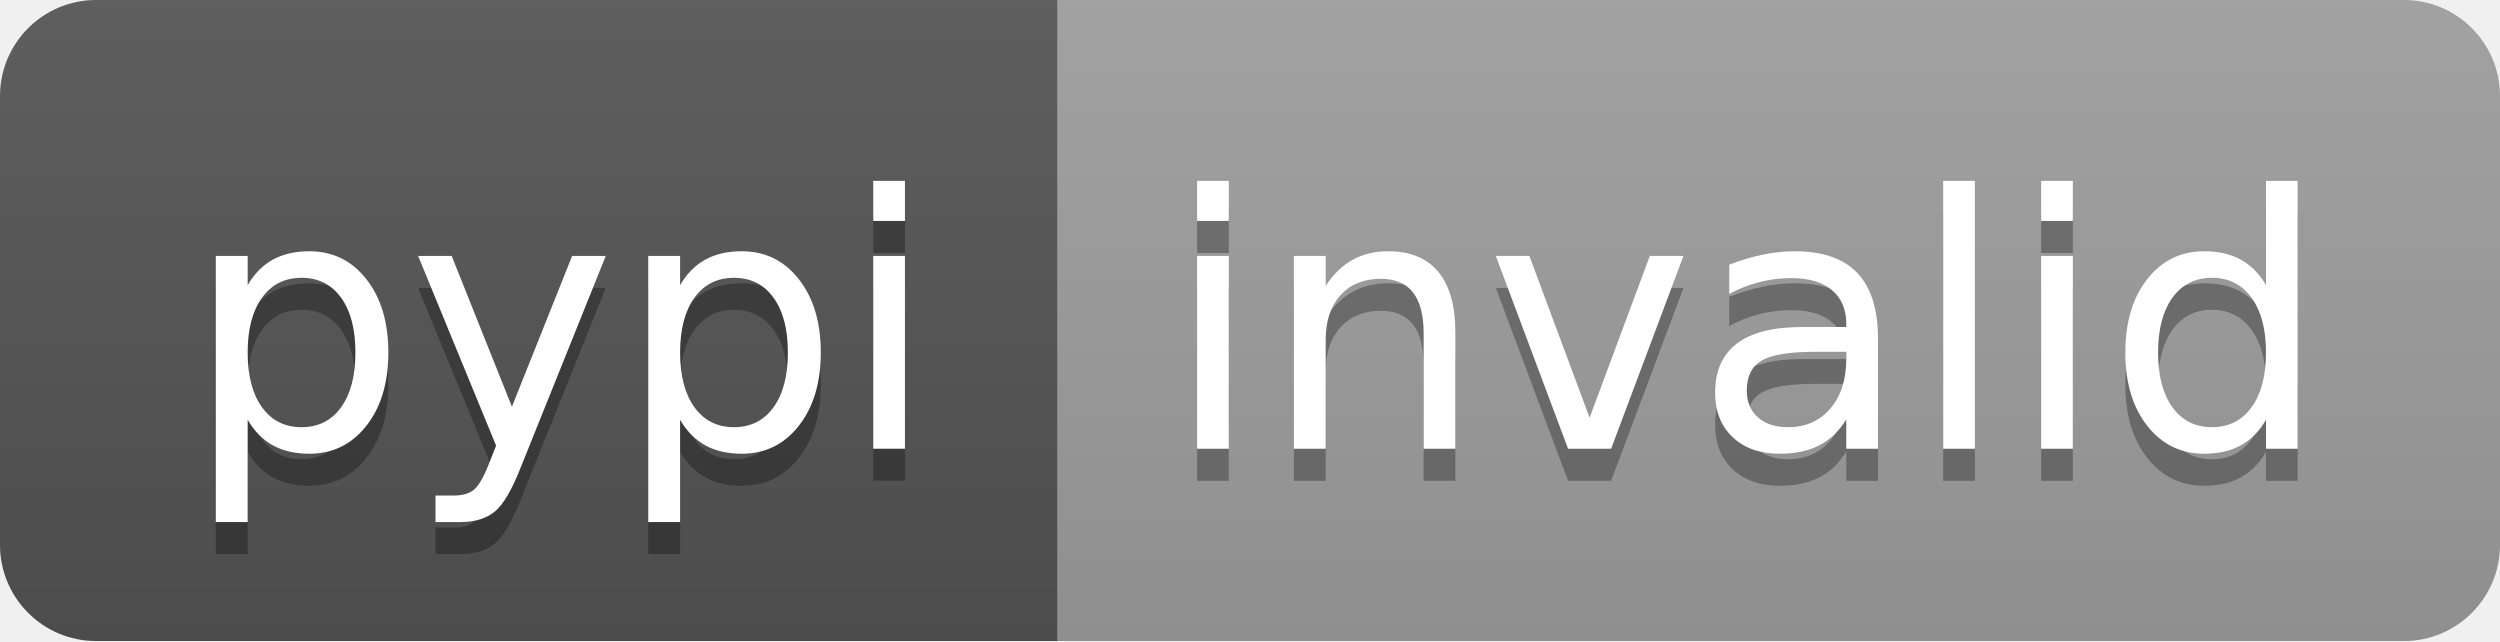
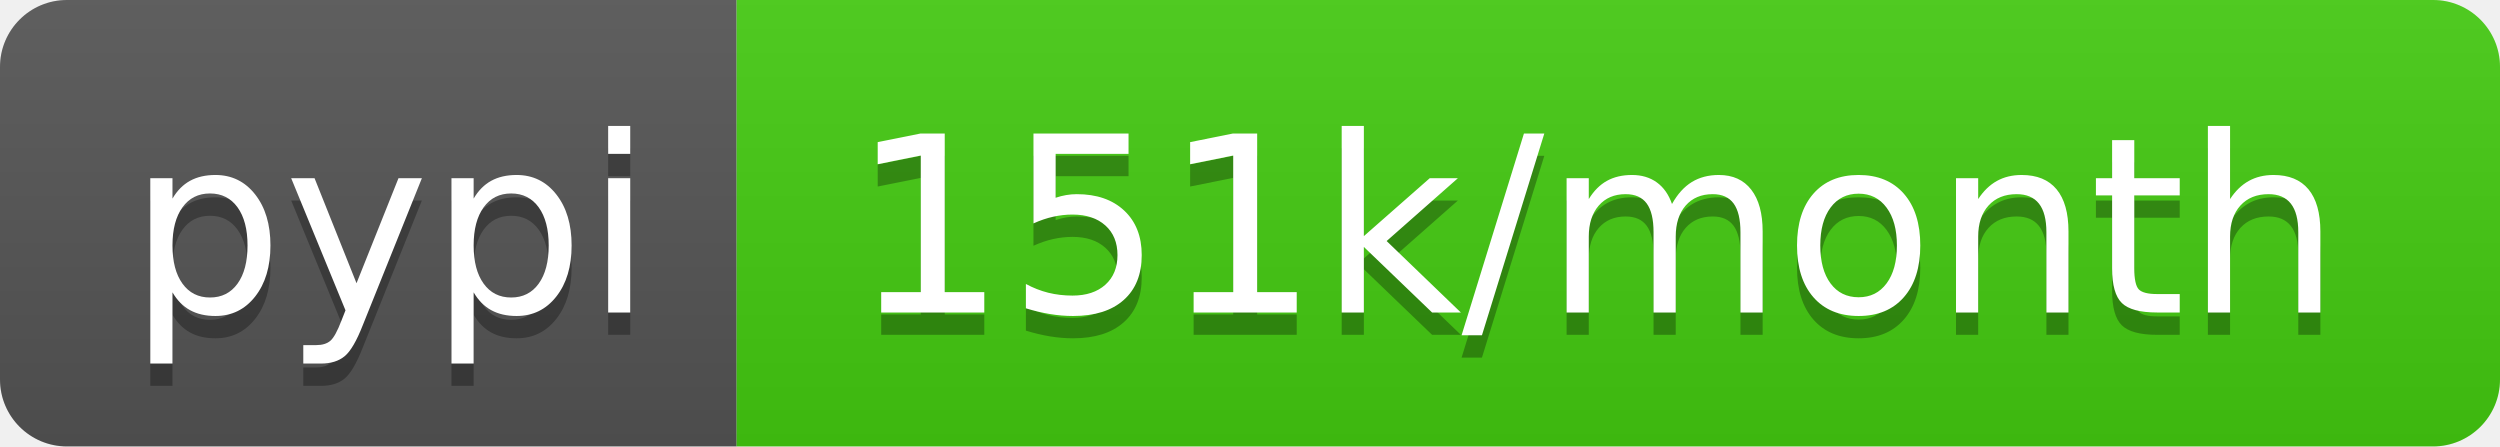
- <svg xmlns="http://www.w3.org/2000/svg" width="78" height="20" role="img" aria-label="pypi: invalid">
+ <svg xmlns="http://www.w3.org/2000/svg" width="112" height="20" role="img" aria-label="pypi: 151k/month">
  <linearGradient id="s" x2="0" y2="100%">
    <stop offset="0" stop-color="#bbb" stop-opacity=".1" />
    <stop offset="1" stop-opacity=".1" />
  </linearGradient>
  <clipPath id="r">
-     <rect width="78" height="20" rx="3" fill="#fff" />
+     <rect width="112" height="20" rx="3" fill="#fff" />
  </clipPath>
  <g clip-path="url(#r)">
    <rect width="33" height="20" fill="#555" />
-     <rect x="33" width="45" height="20" fill="#9f9f9f" />
-     <rect width="78" height="20" fill="url(#s)" />
+     <rect x="33" width="79" height="20" fill="#4c1" />
+     <rect width="112" height="20" fill="url(#s)" />
  </g>
  <g fill="#fff" text-anchor="middle" font-family="Verdana,Geneva,DejaVu Sans,sans-serif" text-rendering="geometricPrecision" font-size="110">
    <text aria-hidden="true" x="175" y="150" fill="#010101" fill-opacity=".3" transform="scale(.1)" textLength="230">pypi</text>
    <text x="175" y="140" transform="scale(.1)" fill="#fff" textLength="230">pypi</text>
-     <text aria-hidden="true" x="545" y="150" fill="#010101" fill-opacity=".3" transform="scale(.1)" textLength="350">invalid</text>
-     <text x="545" y="140" transform="scale(.1)" fill="#fff" textLength="350">invalid</text>
+     <text aria-hidden="true" x="715" y="150" fill="#010101" fill-opacity=".3" transform="scale(.1)" textLength="690">151k/month</text>
+     <text x="715" y="140" transform="scale(.1)" fill="#fff" textLength="690">151k/month</text>
  </g>
</svg>
